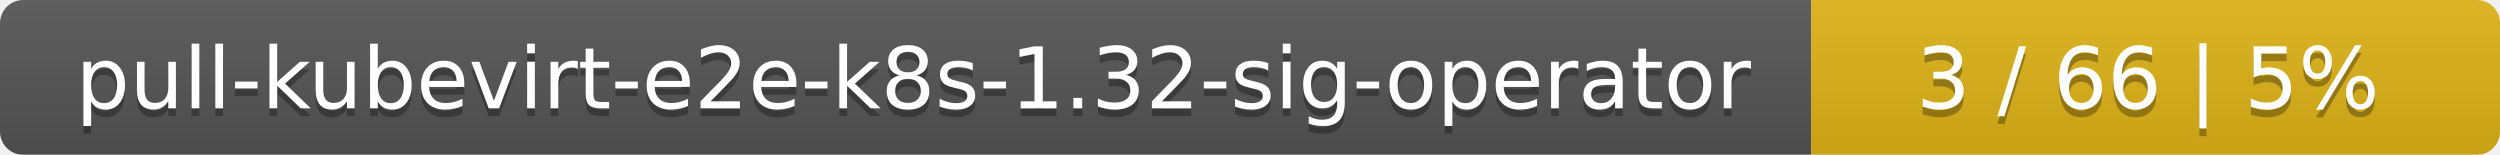
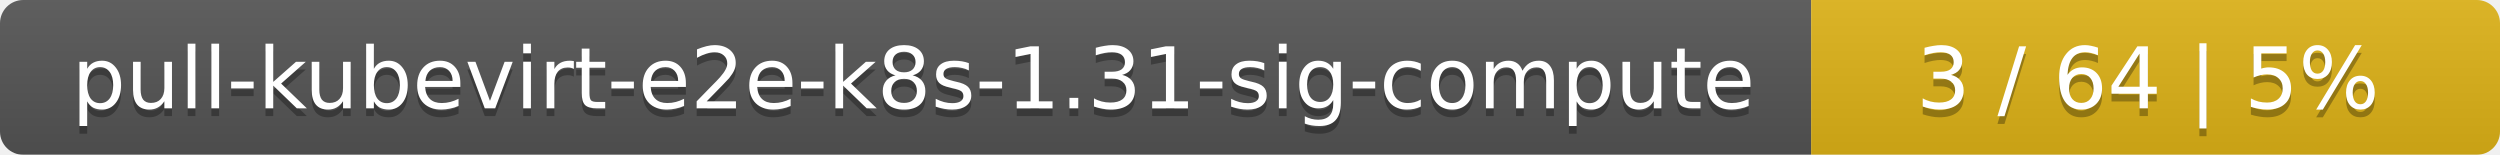
<svg xmlns="http://www.w3.org/2000/svg" width="323" height="20">
  <linearGradient id="smooth" x2="0" y2="100%">
    <stop offset="0" stop-color="#bbb" stop-opacity=".1" />
    <stop offset="1" stop-opacity=".1" />
  </linearGradient>
  <mask id="round">
    <rect width="323" height="20" rx="3" fill="#fff" />
  </mask>
  <g mask="url(#round)">
    <rect width="234" height="20" fill="#555" />
    <rect x="234" width="89" height="20" fill="#dfb317" />
    <rect width="323" height="20" fill="url(#smooth)" />
  </g>
  <g fill="#fff" text-anchor="middle" font-family="DejaVu Sans,Verdana,Geneva,sans-serif" font-size="11">
-     <text x="118" y="15" fill="#010101" fill-opacity=".3">pull-kubevirt-e2e-k8s-1.32-sig-operator</text>
-     <text x="118" y="14">pull-kubevirt-e2e-k8s-1.32-sig-operator</text>
-     <text x="277.5" y="15" fill="#010101" fill-opacity=".3">3 / 66    |    5%</text>
-     <text x="277.5" y="14">3 / 66    |    5%</text>
+     <text x="118" y="15" fill="#010101" fill-opacity=".3">pull-kubevirt-e2e-k8s-1.31-sig-compute</text>
+     <text x="118" y="14">pull-kubevirt-e2e-k8s-1.31-sig-compute</text>
+     <text x="277.5" y="15" fill="#010101" fill-opacity=".3">3 / 64    |    5%</text>
+     <text x="277.5" y="14">3 / 64    |    5%</text>
  </g>
</svg>
